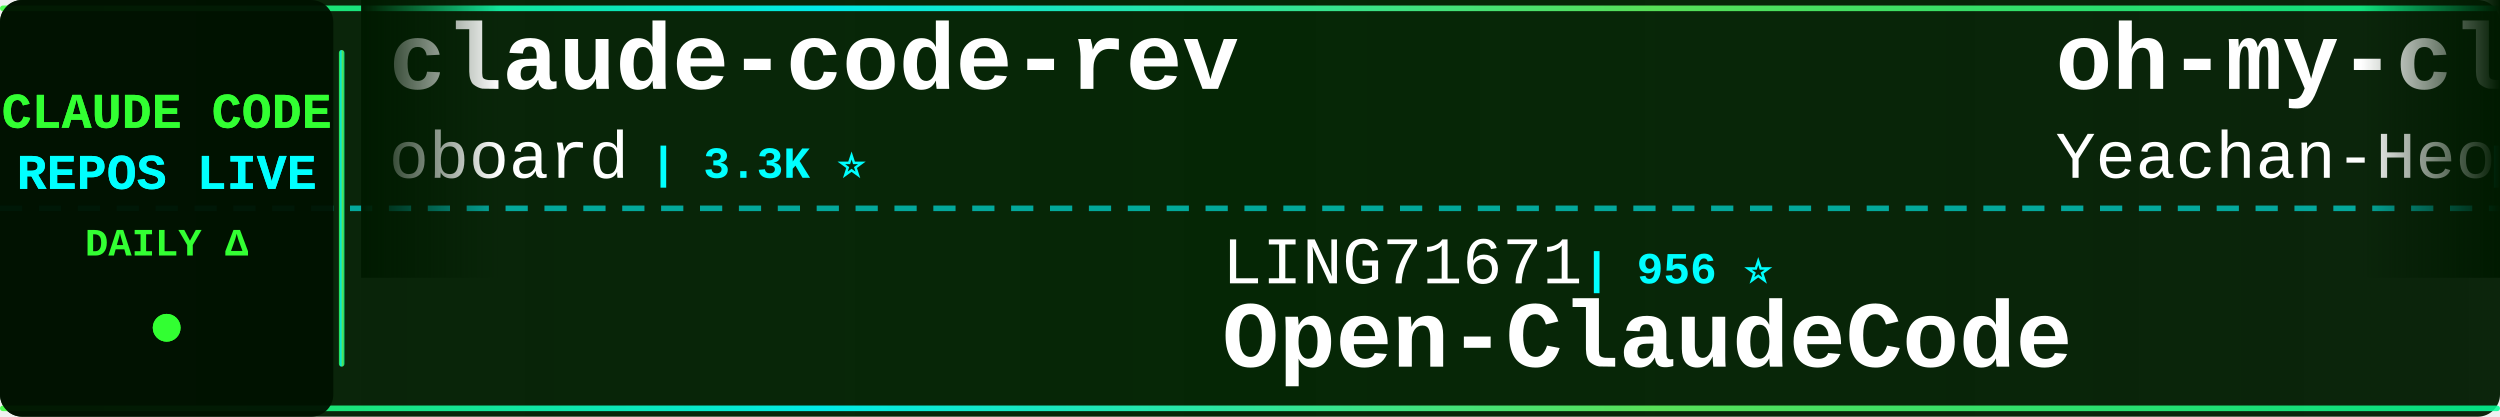
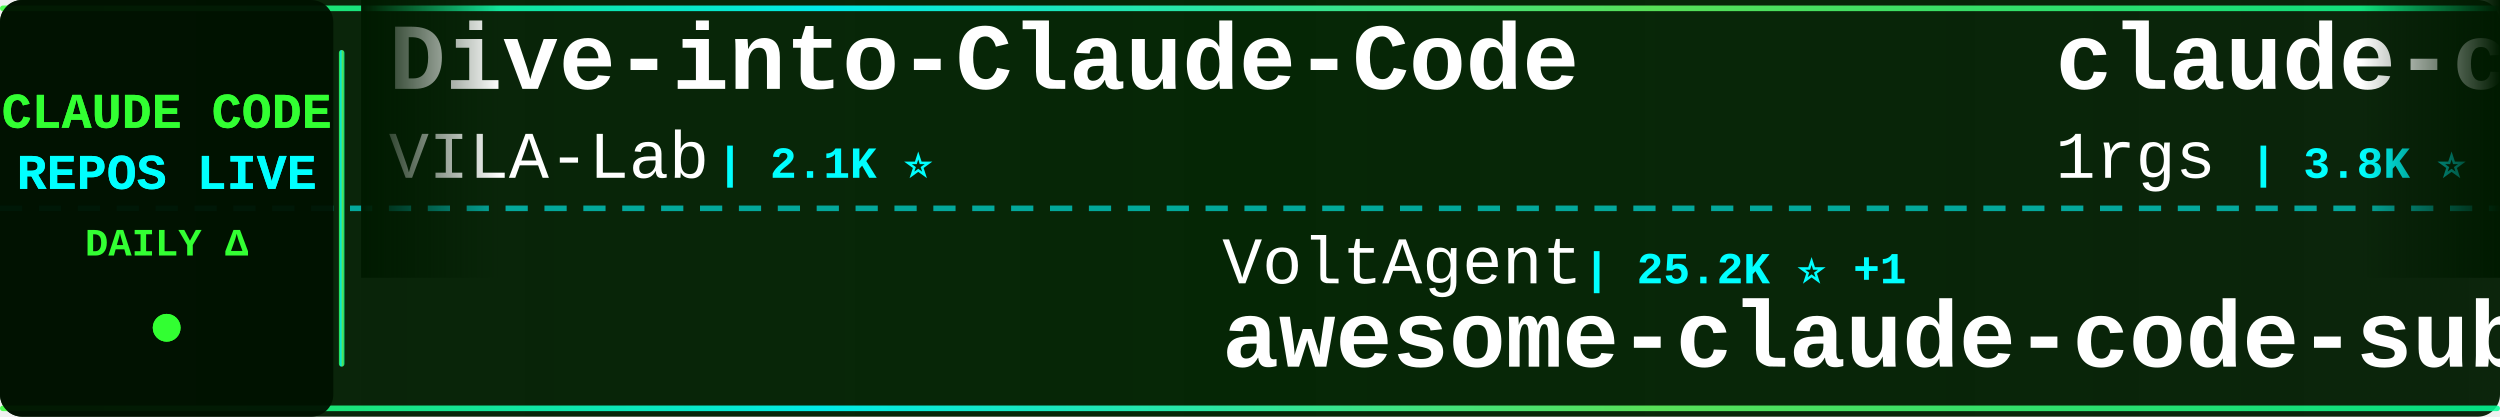
<svg xmlns="http://www.w3.org/2000/svg" width="900" height="150">
  <defs>
    <linearGradient id="tickerBg" x1="0%" y1="0%" x2="100%" y2="0%">
      <stop offset="0%" style="stop-color:#001a00;stop-opacity:0.95" />
      <stop offset="50%" style="stop-color:#002200;stop-opacity:0.98" />
      <stop offset="100%" style="stop-color:#001a00;stop-opacity:0.95" />
    </linearGradient>
    <linearGradient id="borderGrad" x1="0%" y1="0%" x2="100%" y2="0%">
      <stop offset="0%" style="stop-color:#33ff33;stop-opacity:0.85">
        <animate attributeName="stop-opacity" values="0.85;1;0.85" dur="2s" repeatCount="indefinite" />
      </stop>
      <stop offset="33%" style="stop-color:#00ffff;stop-opacity:0.9">
        <animate attributeName="stop-opacity" values="0.9;1;0.9" dur="2.2s" repeatCount="indefinite" />
      </stop>
      <stop offset="66%" style="stop-color:#66ff66;stop-opacity:0.85">
        <animate attributeName="stop-opacity" values="0.85;1;0.85" dur="1.8s" repeatCount="indefinite" />
      </stop>
      <stop offset="100%" style="stop-color:#00ff99;stop-opacity:0.85">
        <animate attributeName="stop-opacity" values="0.85;1;0.85" dur="2s" repeatCount="indefinite" />
      </stop>
    </linearGradient>
    <filter id="textGlow">
      <feGaussianBlur stdDeviation="0.1" result="coloredBlur" />
      <feMerge>
        <feMergeNode in="coloredBlur" />
        <feMergeNode in="SourceGraphic" />
      </feMerge>
    </filter>
    <filter id="metricGlow">
      <feGaussianBlur stdDeviation="0.2" result="coloredBlur" />
      <feMerge>
        <feMergeNode in="coloredBlur" />
        <feMergeNode in="SourceGraphic" />
      </feMerge>
    </filter>
    <linearGradient id="leftFade" x1="0%" y1="0%" x2="100%" y2="0%">
      <stop offset="0%" style="stop-color:#001a00;stop-opacity:1" />
      <stop offset="100%" style="stop-color:#001a00;stop-opacity:0" />
    </linearGradient>
    <linearGradient id="rightFade" x1="0%" y1="0%" x2="100%" y2="0%">
      <stop offset="0%" style="stop-color:#001a00;stop-opacity:0" />
      <stop offset="100%" style="stop-color:#001a00;stop-opacity:1" />
    </linearGradient>
  </defs>
  <rect width="900" height="150" fill="url(#tickerBg)" rx="8" />
  <rect x="0" y="2" width="900" height="2" fill="url(#borderGrad)" rx="1" />
  <rect x="0" y="146" width="900" height="2" fill="url(#borderGrad)" rx="1" />
  <line x1="0" y1="75" x2="900" y2="75" stroke="#00ffff" stroke-width="2" stroke-dasharray="8 6" opacity="0.6" />
  <rect x="0" y="0" width="120" height="150" fill="#001100" opacity="0.95" rx="8" />
  <text x="60" y="46" font-family="'Courier New', monospace" font-size="18" font-weight="bold" fill="#33ff33" text-anchor="middle" filter="url(#textGlow)">
    CLAUDE CODE
  </text>
  <text x="60" y="68" font-family="'Courier New', monospace" font-size="18" font-weight="bold" fill="#00ffff" text-anchor="middle" filter="url(#textGlow)">
    REPOS LIVE
  </text>
  <text x="60" y="92" font-family="'Courier New', monospace" font-size="14" font-weight="bold" fill="#33ff33" text-anchor="middle">
    DAILY Δ
  </text>
  <circle cx="60" cy="118" r="5" fill="#33ff33" filter="url(#metricGlow)">
    <animate attributeName="r" values="4;6;4" dur="1.5s" repeatCount="indefinite" />
    <animate attributeName="opacity" values="0.6;1;0.6" dur="1.5s" repeatCount="indefinite" />
  </circle>
  <rect x="122" y="18" width="2" height="114" fill="url(#borderGrad)" rx="1" />
  <clipPath id="tickerClip">
    <rect x="130" y="0" width="770" height="150" />
  </clipPath>
  <g clip-path="url(#tickerClip)">
    <g id="tickerItems">
      <animateTransform attributeName="transform" attributeType="XML" type="translate" from="0 0" to="-3000 0" dur="54s" repeatCount="indefinite" />
      <g transform="translate(0, 0)">
-         <text x="140" y="32" font-family="'Courier New', monospace" font-size="34" font-weight="bold" fill="#ffffff">claude-code-rev</text>
-         <text x="140" y="64" font-family="'Courier New', monospace" font-size="24" font-weight="normal" fill="#ffffff" opacity="1.0">oboard</text>
-         <text x="234" y="64" font-family="'Courier New', monospace" font-size="16" font-weight="bold" fill="#00ffff"> | 3.3K ⭐</text>
+         <text x="140" y="32" font-family="'Courier New', monospace" font-size="34" font-weight="bold" fill="#ffffff">Dive-into-Claude-Code</text>
+         <text x="140" y="64" font-family="'Courier New', monospace" font-size="24" font-weight="normal" fill="#ffffff" opacity="1.0">VILA-Lab</text>
+         <text x="258" y="64" font-family="'Courier New', monospace" font-size="16" font-weight="bold" fill="#00ffff"> | 2.1K ⭐</text>
      </g>
      <g transform="translate(300, 0)">
-         <text x="140" y="102" font-family="'Courier New', monospace" font-size="24" font-weight="normal" fill="#ffffff" opacity="1.0">LING71671</text>
-         <text x="270" y="102" font-family="'Courier New', monospace" font-size="16" font-weight="bold" fill="#00ffff"> | 956 ⭐</text>
-         <text x="140" y="132" font-family="'Courier New', monospace" font-size="34" font-weight="bold" fill="#ffffff">Open-ClaudeCode</text>
+         <text x="140" y="102" font-family="'Courier New', monospace" font-size="24" font-weight="normal" fill="#ffffff" opacity="1.0">VoltAgent</text>
+         <text x="270" y="102" font-family="'Courier New', monospace" font-size="16" font-weight="bold" fill="#00ffff"> | 25.2K ⭐ +1</text>
+         <text x="140" y="132" font-family="'Courier New', monospace" font-size="34" font-weight="bold" fill="#ffffff">awesome-claude-code-suba...</text>
      </g>
      <g transform="translate(600, 0)">
-         <text x="140" y="32" font-family="'Courier New', monospace" font-size="34" font-weight="bold" fill="#ffffff">oh-my-claudecode</text>
-         <text x="140" y="64" font-family="'Courier New', monospace" font-size="24" font-weight="normal" fill="#ffffff" opacity="1.0">Yeachan-Heo</text>
-         <text x="294" y="64" font-family="'Courier New', monospace" font-size="16" font-weight="bold" fill="#00ffff"> | 39.3K ⭐</text>
+         <text x="140" y="32" font-family="'Courier New', monospace" font-size="34" font-weight="bold" fill="#ffffff">claude-code-proxy</text>
+         <text x="140" y="64" font-family="'Courier New', monospace" font-size="24" font-weight="normal" fill="#ffffff" opacity="1.0">1rgs</text>
+         <text x="210" y="64" font-family="'Courier New', monospace" font-size="16" font-weight="bold" fill="#00ffff"> | 3.8K ⭐</text>
      </g>
      <g transform="translate(900, 0)">
+         <text x="140" y="102" font-family="'Courier New', monospace" font-size="24" font-weight="normal" fill="#ffffff" opacity="1.0">https-deeplearning-ai</text>
+         <text x="414" y="102" font-family="'Courier New', monospace" font-size="16" font-weight="bold" fill="#00ffff"> | 549 ⭐</text>
+         <text x="140" y="132" font-family="'Courier New', monospace" font-size="34" font-weight="bold" fill="#ffffff">sc-claude-code-files</text>
+       </g>
+       <g transform="translate(1200, 0)">
+         <text x="140" y="32" font-family="'Courier New', monospace" font-size="34" font-weight="bold" fill="#ffffff">claude-code-webui</text>
+         <text x="140" y="64" font-family="'Courier New', monospace" font-size="24" font-weight="normal" fill="#ffffff" opacity="1.0">sugyan</text>
+         <text x="234" y="64" font-family="'Courier New', monospace" font-size="16" font-weight="bold" fill="#00ffff"> | 1.1K ⭐</text>
+       </g>
+       <g transform="translate(1500, 0)">
        <text x="140" y="102" font-family="'Courier New', monospace" font-size="24" font-weight="normal" fill="#ffffff" opacity="1.0">darcyegb</text>
        <text x="258" y="102" font-family="'Courier New', monospace" font-size="16" font-weight="bold" fill="#00ffff"> | 765 ⭐</text>
        <text x="140" y="132" font-family="'Courier New', monospace" font-size="34" font-weight="bold" fill="#ffffff">ClaudeCodeAgents</text>
      </g>
-       <g transform="translate(1200, 0)">
-         <text x="140" y="32" font-family="'Courier New', monospace" font-size="34" font-weight="bold" fill="#ffffff">system_prompts_leaks</text>
-         <text x="140" y="64" font-family="'Courier New', monospace" font-size="24" font-weight="normal" fill="#ffffff" opacity="1.0">asgeirtj</text>
-         <text x="258" y="64" font-family="'Courier New', monospace" font-size="16" font-weight="bold" fill="#00ffff"> | 67.9K ⭐ +10</text>
+       <g transform="translate(1800, 0)">
+         <text x="140" y="32" font-family="'Courier New', monospace" font-size="34" font-weight="bold" fill="#ffffff">claude-code-security-rev...</text>
+         <text x="140" y="64" font-family="'Courier New', monospace" font-size="24" font-weight="normal" fill="#ffffff" opacity="1.0">anthropics</text>
+         <text x="282" y="64" font-family="'Courier New', monospace" font-size="16" font-weight="bold" fill="#00ffff"> | 6.3K ⭐ +1</text>
      </g>
-       <g transform="translate(1500, 0)">
-         <text x="140" y="102" font-family="'Courier New', monospace" font-size="24" font-weight="normal" fill="#ffffff" opacity="1.0">zebbern</text>
-         <text x="246" y="102" font-family="'Courier New', monospace" font-size="16" font-weight="bold" fill="#00ffff"> | 4.6K ⭐</text>
-         <text x="140" y="132" font-family="'Courier New', monospace" font-size="34" font-weight="bold" fill="#ffffff">claude-code-guide</text>
+       <g transform="translate(2100, 0)">
+         <text x="140" y="102" font-family="'Courier New', monospace" font-size="24" font-weight="normal" fill="#ffffff" opacity="1.0">liuup</text>
+         <text x="222" y="102" font-family="'Courier New', monospace" font-size="16" font-weight="bold" fill="#00ffff"> | 3.9K ⭐</text>
+         <text x="140" y="132" font-family="'Courier New', monospace" font-size="34" font-weight="bold" fill="#ffffff">claude-code-analysis</text>
      </g>
-       <g transform="translate(1800, 0)">
+       <g transform="translate(2400, 0)">
        <text x="140" y="32" font-family="'Courier New', monospace" font-size="34" font-weight="bold" fill="#ffffff">ClaudeCode-Portable</text>
        <text x="140" y="64" font-family="'Courier New', monospace" font-size="24" font-weight="normal" fill="#ffffff" opacity="1.0">techjarves</text>
        <text x="282" y="64" font-family="'Courier New', monospace" font-size="16" font-weight="bold" fill="#00ffff"> | 1.5K ⭐</text>
      </g>
-       <g transform="translate(2100, 0)">
-         <text x="140" y="102" font-family="'Courier New', monospace" font-size="24" font-weight="normal" fill="#ffffff" opacity="1.0">WorldFlowAI</text>
-         <text x="294" y="102" font-family="'Courier New', monospace" font-size="16" font-weight="bold" fill="#00ffff"> | 3.4K ⭐ +3</text>
-         <text x="140" y="132" font-family="'Courier New', monospace" font-size="34" font-weight="bold" fill="#ffffff">everything-claude-code</text>
-       </g>
-       <g transform="translate(2400, 0)">
-         <text x="140" y="32" font-family="'Courier New', monospace" font-size="34" font-weight="bold" fill="#ffffff">ralph-claude-code</text>
-         <text x="140" y="64" font-family="'Courier New', monospace" font-size="24" font-weight="normal" fill="#ffffff" opacity="1.0">frankbria</text>
-         <text x="270" y="64" font-family="'Courier New', monospace" font-size="16" font-weight="bold" fill="#00ffff"> | 9.6K ⭐</text>
-       </g>
      <g transform="translate(2700, 0)">
-         <text x="140" y="102" font-family="'Courier New', monospace" font-size="24" font-weight="normal" fill="#ffffff" opacity="1.0">AICoderTudou</text>
-         <text x="306" y="102" font-family="'Courier New', monospace" font-size="16" font-weight="bold" fill="#00ffff"> | 494 ⭐</text>
-         <text x="140" y="132" font-family="'Courier New', monospace" font-size="34" font-weight="bold" fill="#ffffff">claude-code-tudou</text>
+         <text x="140" y="102" font-family="'Courier New', monospace" font-size="24" font-weight="normal" fill="#ffffff" opacity="1.0">FlorianBruniaux</text>
+         <text x="342" y="102" font-family="'Courier New', monospace" font-size="16" font-weight="bold" fill="#00ffff"> | 6.0K ⭐</text>
+         <text x="140" y="132" font-family="'Courier New', monospace" font-size="34" font-weight="bold" fill="#ffffff">claude-code-ultimate-gui...</text>
      </g>
      <g transform="translate(3000, 0)">
-         <text x="140" y="32" font-family="'Courier New', monospace" font-size="34" font-weight="bold" fill="#ffffff">claude-code-rev</text>
-         <text x="140" y="64" font-family="'Courier New', monospace" font-size="24" font-weight="normal" fill="#ffffff" opacity="1.0">oboard</text>
-         <text x="234" y="64" font-family="'Courier New', monospace" font-size="16" font-weight="bold" fill="#00ffff"> | 3.3K ⭐</text>
+         <text x="140" y="32" font-family="'Courier New', monospace" font-size="34" font-weight="bold" fill="#ffffff">Dive-into-Claude-Code</text>
+         <text x="140" y="64" font-family="'Courier New', monospace" font-size="24" font-weight="normal" fill="#ffffff" opacity="1.0">VILA-Lab</text>
+         <text x="258" y="64" font-family="'Courier New', monospace" font-size="16" font-weight="bold" fill="#00ffff"> | 2.1K ⭐</text>
      </g>
      <g transform="translate(3300, 0)">
-         <text x="140" y="102" font-family="'Courier New', monospace" font-size="24" font-weight="normal" fill="#ffffff" opacity="1.0">LING71671</text>
-         <text x="270" y="102" font-family="'Courier New', monospace" font-size="16" font-weight="bold" fill="#00ffff"> | 956 ⭐</text>
-         <text x="140" y="132" font-family="'Courier New', monospace" font-size="34" font-weight="bold" fill="#ffffff">Open-ClaudeCode</text>
+         <text x="140" y="102" font-family="'Courier New', monospace" font-size="24" font-weight="normal" fill="#ffffff" opacity="1.0">VoltAgent</text>
+         <text x="270" y="102" font-family="'Courier New', monospace" font-size="16" font-weight="bold" fill="#00ffff"> | 25.2K ⭐ +1</text>
+         <text x="140" y="132" font-family="'Courier New', monospace" font-size="34" font-weight="bold" fill="#ffffff">awesome-claude-code-suba...</text>
      </g>
      <g transform="translate(3600, 0)">
-         <text x="140" y="32" font-family="'Courier New', monospace" font-size="34" font-weight="bold" fill="#ffffff">oh-my-claudecode</text>
-         <text x="140" y="64" font-family="'Courier New', monospace" font-size="24" font-weight="normal" fill="#ffffff" opacity="1.0">Yeachan-Heo</text>
-         <text x="294" y="64" font-family="'Courier New', monospace" font-size="16" font-weight="bold" fill="#00ffff"> | 39.3K ⭐</text>
+         <text x="140" y="32" font-family="'Courier New', monospace" font-size="34" font-weight="bold" fill="#ffffff">claude-code-proxy</text>
+         <text x="140" y="64" font-family="'Courier New', monospace" font-size="24" font-weight="normal" fill="#ffffff" opacity="1.0">1rgs</text>
+         <text x="210" y="64" font-family="'Courier New', monospace" font-size="16" font-weight="bold" fill="#00ffff"> | 3.8K ⭐</text>
      </g>
      <g transform="translate(3900, 0)">
-         <text x="140" y="102" font-family="'Courier New', monospace" font-size="24" font-weight="normal" fill="#ffffff" opacity="1.0">darcyegb</text>
-         <text x="258" y="102" font-family="'Courier New', monospace" font-size="16" font-weight="bold" fill="#00ffff"> | 765 ⭐</text>
-         <text x="140" y="132" font-family="'Courier New', monospace" font-size="34" font-weight="bold" fill="#ffffff">ClaudeCodeAgents</text>
+         <text x="140" y="102" font-family="'Courier New', monospace" font-size="24" font-weight="normal" fill="#ffffff" opacity="1.0">https-deeplearning-ai</text>
+         <text x="414" y="102" font-family="'Courier New', monospace" font-size="16" font-weight="bold" fill="#00ffff"> | 549 ⭐</text>
+         <text x="140" y="132" font-family="'Courier New', monospace" font-size="34" font-weight="bold" fill="#ffffff">sc-claude-code-files</text>
      </g>
    </g>
  </g>
  <rect x="130" y="0" width="50" height="100" fill="url(#leftFade)" />
  <rect x="850" y="0" width="50" height="100" fill="url(#rightFade)" />
</svg>
